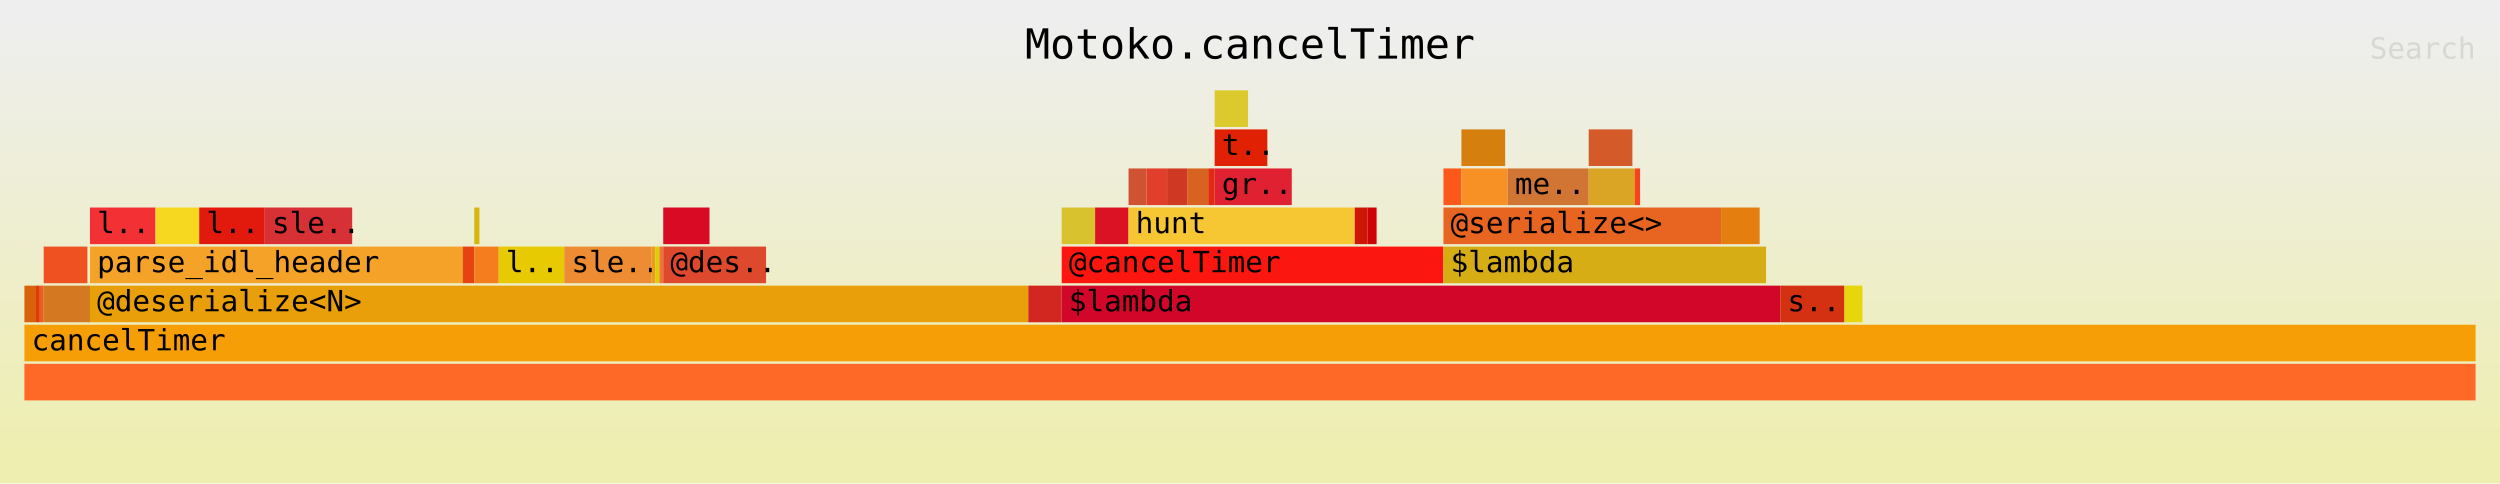
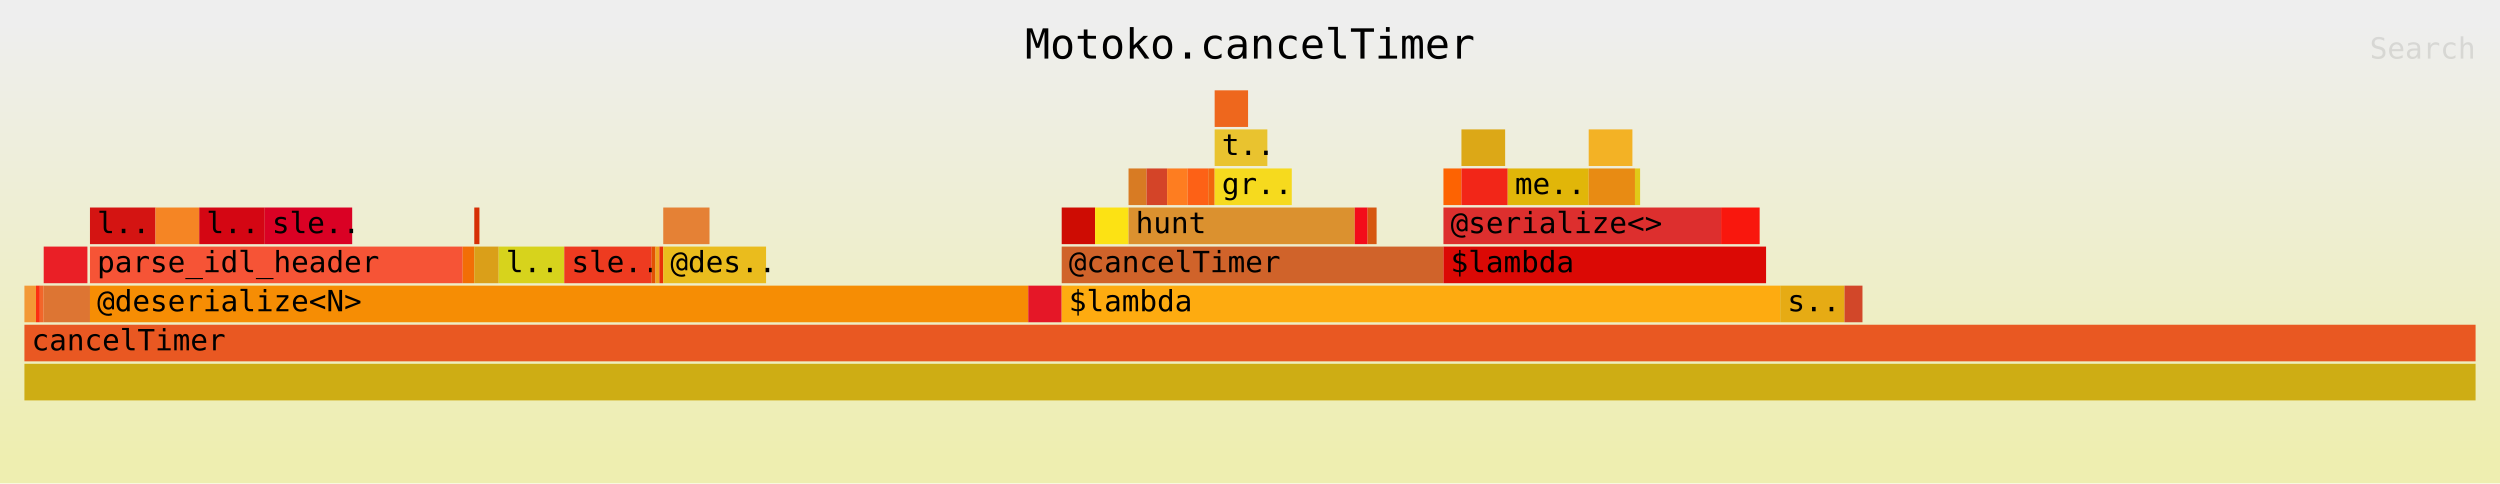
<svg xmlns="http://www.w3.org/2000/svg" xmlns:ns1="http://github.com/jonhoo/inferno" version="1.1" width="1024" height="198" viewBox="0 0 1024 198">
  <defs>
    <linearGradient id="background" y1="0" y2="1" x1="0" x2="0">
      <stop stop-color="#eeeeee" offset="5%" />
      <stop stop-color="#eeeeb0" offset="95%" />
    </linearGradient>
  </defs>
  <style type="text/css">
text { font-family:monospace; font-size:12px }
#title { text-anchor:middle; font-size:17px; }
#matched { text-anchor:end; }
#search { text-anchor:end; opacity:0.1; cursor:pointer; }
#search:hover, #search.show { opacity:1; }
#subtitle { text-anchor:middle; font-color:rgb(160,160,160); }
#unzoom { cursor:pointer; }
#frames &gt; *:hover { stroke:black; stroke-width:0.5; cursor:pointer; }
.hide { display:none; }
.parent { opacity:0.5; }
</style>
  <rect x="0" y="0" width="100%" height="198" fill="url(#background)" />
  <text id="title" fill="rgb(0,0,0)" x="50%" y="24.00">Motoko.cancelTimer</text>
  <text id="details" fill="rgb(0,0,0)" x="10" y="181.00"> </text>
  <text id="unzoom" class="hide" fill="rgb(0,0,0)" x="10" y="24.00">Reset Zoom</text>
  <text id="search" fill="rgb(0,0,0)" x="1014" y="24.00">Search</text>
  <text id="matched" fill="rgb(0,0,0)" x="1014" y="181.00"> </text>
  <svg id="frames" x="10" width="1004" total_samples="1907">
    <g>
-       <rect x="0%" y="117" width="0.472%" height="15" fill="rgb(216,97,11)" ns1:x="0" ns1:w="9" />
+       <rect x="0%" y="117" width="0.472%" height="15" fill="rgb(243,153,54)" ns1:x="0" ns1:w="9" />
      <text x="0.293%" y="127.50" />
    </g>
    <g>
-       <rect x="0.472%" y="117" width="0.157%" height="15" fill="rgb(223,59,9)" ns1:x="9" ns1:w="3" />
+       <rect x="0.472%" y="117" width="0.157%" height="15" fill="rgb(251,47,18)" ns1:x="9" ns1:w="3" />
      <text x="0.765%" y="127.50" />
    </g>
    <g>
-       <rect x="0.629%" y="117" width="0.157%" height="15" fill="rgb(233,93,31)" ns1:x="12" ns1:w="3" />
+       <rect x="0.629%" y="117" width="0.157%" height="15" fill="rgb(242,102,42)" ns1:x="12" ns1:w="3" />
      <text x="0.922%" y="127.50" />
    </g>
    <g>
-       <rect x="0.787%" y="101" width="1.783%" height="15" fill="rgb(239,81,33)" ns1:x="15" ns1:w="34" />
+       <rect x="0.787%" y="101" width="1.783%" height="15" fill="rgb(234,31,38)" ns1:x="15" ns1:w="34" />
      <text x="1.079%" y="111.50" />
    </g>
    <g>
-       <rect x="0.787%" y="117" width="1.888%" height="15" fill="rgb(213,120,34)" ns1:x="15" ns1:w="36" />
+       <rect x="0.787%" y="117" width="1.888%" height="15" fill="rgb(221,117,51)" ns1:x="15" ns1:w="36" />
      <text x="1.079%" y="127.50" />
    </g>
    <g>
-       <rect x="2.674%" y="85" width="2.674%" height="15" fill="rgb(243,49,53)" ns1:x="51" ns1:w="51" />
+       <rect x="2.674%" y="85" width="2.674%" height="15" fill="rgb(212,20,18)" ns1:x="51" ns1:w="51" />
      <text x="2.967%" y="95.50">l..</text>
    </g>
    <g>
-       <rect x="5.349%" y="85" width="1.783%" height="15" fill="rgb(247,216,33)" ns1:x="102" ns1:w="34" />
+       <rect x="5.349%" y="85" width="1.783%" height="15" fill="rgb(245,133,36)" ns1:x="102" ns1:w="34" />
      <text x="5.642%" y="95.50" />
    </g>
    <g>
-       <rect x="7.132%" y="85" width="2.674%" height="15" fill="rgb(226,26,14)" ns1:x="136" ns1:w="51" />
+       <rect x="7.132%" y="85" width="2.674%" height="15" fill="rgb(212,6,19)" ns1:x="136" ns1:w="51" />
      <text x="7.425%" y="95.50">l..</text>
    </g>
    <g>
-       <rect x="9.806%" y="85" width="3.566%" height="15" fill="rgb(215,49,53)" ns1:x="187" ns1:w="68" />
+       <rect x="9.806%" y="85" width="3.566%" height="15" fill="rgb(218,1,36)" ns1:x="187" ns1:w="68" />
      <text x="10.099%" y="95.50">sle..</text>
    </g>
    <g>
-       <rect x="2.674%" y="101" width="15.207%" height="15" fill="rgb(245,162,40)" ns1:x="51" ns1:w="290" />
+       <rect x="2.674%" y="101" width="15.207%" height="15" fill="rgb(246,84,54)" ns1:x="51" ns1:w="290" />
      <text x="2.967%" y="111.50">parse_idl_header</text>
    </g>
    <g>
-       <rect x="17.881%" y="101" width="0.472%" height="15" fill="rgb(229,68,17)" ns1:x="341" ns1:w="9" />
+       <rect x="17.881%" y="101" width="0.472%" height="15" fill="rgb(242,110,6)" ns1:x="341" ns1:w="9" />
      <text x="18.174%" y="111.50" />
    </g>
    <g>
-       <rect x="18.353%" y="85" width="0.21%" height="15" fill="rgb(213,182,10)" ns1:x="350" ns1:w="4" />
+       <rect x="18.353%" y="85" width="0.21%" height="15" fill="rgb(214,47,5)" ns1:x="350" ns1:w="4" />
      <text x="18.646%" y="95.50" />
    </g>
    <g>
-       <rect x="18.353%" y="101" width="0.996%" height="15" fill="rgb(245,125,30)" ns1:x="350" ns1:w="19" />
+       <rect x="18.353%" y="101" width="0.996%" height="15" fill="rgb(218,159,25)" ns1:x="350" ns1:w="19" />
      <text x="18.646%" y="111.50" />
    </g>
    <g>
-       <rect x="19.35%" y="101" width="2.674%" height="15" fill="rgb(232,202,2)" ns1:x="369" ns1:w="51" />
+       <rect x="19.35%" y="101" width="2.674%" height="15" fill="rgb(215,211,28)" ns1:x="369" ns1:w="51" />
      <text x="19.643%" y="111.50">l..</text>
    </g>
    <g>
-       <rect x="22.024%" y="101" width="3.566%" height="15" fill="rgb(237,140,51)" ns1:x="420" ns1:w="68" />
+       <rect x="22.024%" y="101" width="3.566%" height="15" fill="rgb(238,59,32)" ns1:x="420" ns1:w="68" />
      <text x="22.317%" y="111.50">sle..</text>
    </g>
    <g>
-       <rect x="25.59%" y="101" width="0.157%" height="15" fill="rgb(236,157,25)" ns1:x="488" ns1:w="3" />
+       <rect x="25.59%" y="101" width="0.157%" height="15" fill="rgb(226,82,3)" ns1:x="488" ns1:w="3" />
      <text x="25.883%" y="111.50" />
    </g>
    <g>
-       <rect x="25.747%" y="101" width="0.157%" height="15" fill="rgb(219,209,0)" ns1:x="491" ns1:w="3" />
+       <rect x="25.747%" y="101" width="0.157%" height="15" fill="rgb(240,164,32)" ns1:x="491" ns1:w="3" />
      <text x="26.04%" y="111.50" />
    </g>
    <g>
-       <rect x="25.905%" y="101" width="0.157%" height="15" fill="rgb(240,116,54)" ns1:x="494" ns1:w="3" />
+       <rect x="25.905%" y="101" width="0.157%" height="15" fill="rgb(232,46,7)" ns1:x="494" ns1:w="3" />
      <text x="26.198%" y="111.50" />
    </g>
    <g>
-       <rect x="26.062%" y="85" width="1.888%" height="15" fill="rgb(216,10,36)" ns1:x="497" ns1:w="36" />
+       <rect x="26.062%" y="85" width="1.888%" height="15" fill="rgb(229,129,53)" ns1:x="497" ns1:w="36" />
      <text x="26.355%" y="95.50" />
    </g>
    <g>
-       <rect x="26.062%" y="101" width="4.195%" height="15" fill="rgb(222,72,44)" ns1:x="497" ns1:w="80" />
+       <rect x="26.062%" y="101" width="4.195%" height="15" fill="rgb(234,188,29)" ns1:x="497" ns1:w="80" />
      <text x="26.355%" y="111.50">@des..</text>
    </g>
    <g>
-       <rect x="2.674%" y="117" width="38.28%" height="15" fill="rgb(232,159,9)" ns1:x="51" ns1:w="730" />
+       <rect x="2.674%" y="117" width="38.28%" height="15" fill="rgb(246,141,4)" ns1:x="51" ns1:w="730" />
      <text x="2.967%" y="127.50">@deserialize&lt;N&gt;</text>
    </g>
    <g>
-       <rect x="40.954%" y="117" width="1.363%" height="15" fill="rgb(210,39,32)" ns1:x="781" ns1:w="26" />
+       <rect x="40.954%" y="117" width="1.363%" height="15" fill="rgb(229,23,39)" ns1:x="781" ns1:w="26" />
      <text x="41.247%" y="127.50" />
    </g>
    <g>
-       <rect x="42.318%" y="85" width="1.363%" height="15" fill="rgb(216,194,45)" ns1:x="807" ns1:w="26" />
+       <rect x="42.318%" y="85" width="1.363%" height="15" fill="rgb(206,12,3)" ns1:x="807" ns1:w="26" />
      <text x="42.611%" y="95.50" />
    </g>
    <g>
-       <rect x="43.681%" y="85" width="1.363%" height="15" fill="rgb(218,18,35)" ns1:x="833" ns1:w="26" />
+       <rect x="43.681%" y="85" width="1.363%" height="15" fill="rgb(252,226,20)" ns1:x="833" ns1:w="26" />
      <text x="43.974%" y="95.50" />
    </g>
    <g>
-       <rect x="45.045%" y="69" width="0.734%" height="15" fill="rgb(207,83,51)" ns1:x="859" ns1:w="14" />
+       <rect x="45.045%" y="69" width="0.734%" height="15" fill="rgb(216,123,35)" ns1:x="859" ns1:w="14" />
      <text x="45.337%" y="79.50" />
    </g>
    <g>
-       <rect x="45.779%" y="69" width="0.839%" height="15" fill="rgb(225,63,43)" ns1:x="873" ns1:w="16" />
+       <rect x="45.779%" y="69" width="0.839%" height="15" fill="rgb(212,68,40)" ns1:x="873" ns1:w="16" />
      <text x="46.072%" y="79.50" />
    </g>
    <g>
-       <rect x="46.618%" y="69" width="0.839%" height="15" fill="rgb(207,57,36)" ns1:x="889" ns1:w="16" />
+       <rect x="46.618%" y="69" width="0.839%" height="15" fill="rgb(254,125,32)" ns1:x="889" ns1:w="16" />
      <text x="46.911%" y="79.50" />
    </g>
    <g>
-       <rect x="47.457%" y="69" width="0.839%" height="15" fill="rgb(216,99,33)" ns1:x="905" ns1:w="16" />
+       <rect x="47.457%" y="69" width="0.839%" height="15" fill="rgb(253,97,22)" ns1:x="905" ns1:w="16" />
      <text x="47.75%" y="79.50" />
    </g>
    <g>
-       <rect x="48.296%" y="69" width="0.262%" height="15" fill="rgb(225,42,16)" ns1:x="921" ns1:w="5" />
+       <rect x="48.296%" y="69" width="0.262%" height="15" fill="rgb(241,101,14)" ns1:x="921" ns1:w="5" />
      <text x="48.589%" y="79.50" />
    </g>
    <g>
-       <rect x="48.558%" y="37" width="1.363%" height="15" fill="rgb(220,201,45)" ns1:x="926" ns1:w="26" />
+       <rect x="48.558%" y="37" width="1.363%" height="15" fill="rgb(238,103,29)" ns1:x="926" ns1:w="26" />
      <text x="48.851%" y="47.50" />
    </g>
    <g>
-       <rect x="48.558%" y="53" width="2.15%" height="15" fill="rgb(225,33,4)" ns1:x="926" ns1:w="41" />
+       <rect x="48.558%" y="53" width="2.15%" height="15" fill="rgb(233,195,47)" ns1:x="926" ns1:w="41" />
      <text x="48.851%" y="63.50">t..</text>
    </g>
    <g>
-       <rect x="48.558%" y="69" width="3.146%" height="15" fill="rgb(224,33,50)" ns1:x="926" ns1:w="60" />
+       <rect x="48.558%" y="69" width="3.146%" height="15" fill="rgb(246,218,30)" ns1:x="926" ns1:w="60" />
      <text x="48.851%" y="79.50">gr..</text>
    </g>
    <g>
-       <rect x="45.045%" y="85" width="9.229%" height="15" fill="rgb(246,198,51)" ns1:x="859" ns1:w="176" />
+       <rect x="45.045%" y="85" width="9.229%" height="15" fill="rgb(219,145,47)" ns1:x="859" ns1:w="176" />
      <text x="45.337%" y="95.50">hunt</text>
    </g>
    <g>
-       <rect x="54.274%" y="85" width="0.524%" height="15" fill="rgb(205,22,4)" ns1:x="1035" ns1:w="10" />
+       <rect x="54.274%" y="85" width="0.524%" height="15" fill="rgb(243,12,26)" ns1:x="1035" ns1:w="10" />
      <text x="54.567%" y="95.50" />
    </g>
    <g>
-       <rect x="54.798%" y="85" width="0.367%" height="15" fill="rgb(206,3,8)" ns1:x="1045" ns1:w="7" />
+       <rect x="54.798%" y="85" width="0.367%" height="15" fill="rgb(214,87,16)" ns1:x="1045" ns1:w="7" />
      <text x="55.091%" y="95.50" />
    </g>
    <g>
-       <rect x="42.318%" y="101" width="15.574%" height="15" fill="rgb(251,23,15)" ns1:x="807" ns1:w="297" />
+       <rect x="42.318%" y="101" width="15.574%" height="15" fill="rgb(208,99,42)" ns1:x="807" ns1:w="297" />
      <text x="42.611%" y="111.50">@cancelTimer</text>
    </g>
    <g>
-       <rect x="57.892%" y="69" width="0.734%" height="15" fill="rgb(252,88,28)" ns1:x="1104" ns1:w="14" />
+       <rect x="57.892%" y="69" width="0.734%" height="15" fill="rgb(253,99,2)" ns1:x="1104" ns1:w="14" />
      <text x="58.185%" y="79.50" />
    </g>
    <g>
-       <rect x="58.626%" y="53" width="1.783%" height="15" fill="rgb(212,127,14)" ns1:x="1118" ns1:w="34" />
+       <rect x="58.626%" y="53" width="1.783%" height="15" fill="rgb(220,168,23)" ns1:x="1118" ns1:w="34" />
      <text x="58.919%" y="63.50" />
    </g>
    <g>
-       <rect x="58.626%" y="69" width="1.888%" height="15" fill="rgb(247,145,37)" ns1:x="1118" ns1:w="36" />
+       <rect x="58.626%" y="69" width="1.888%" height="15" fill="rgb(242,38,24)" ns1:x="1118" ns1:w="36" />
      <text x="58.919%" y="79.50" />
    </g>
    <g>
-       <rect x="60.514%" y="69" width="3.304%" height="15" fill="rgb(209,117,53)" ns1:x="1154" ns1:w="63" />
+       <rect x="60.514%" y="69" width="3.304%" height="15" fill="rgb(225,182,9)" ns1:x="1154" ns1:w="63" />
      <text x="60.807%" y="79.50">me..</text>
    </g>
    <g>
-       <rect x="63.818%" y="53" width="1.783%" height="15" fill="rgb(212,90,42)" ns1:x="1217" ns1:w="34" />
+       <rect x="63.818%" y="53" width="1.783%" height="15" fill="rgb(243,178,37)" ns1:x="1217" ns1:w="34" />
      <text x="64.111%" y="63.50" />
    </g>
    <g>
-       <rect x="63.818%" y="69" width="1.888%" height="15" fill="rgb(218,164,37)" ns1:x="1217" ns1:w="36" />
+       <rect x="63.818%" y="69" width="1.888%" height="15" fill="rgb(232,139,19)" ns1:x="1217" ns1:w="36" />
      <text x="64.111%" y="79.50" />
    </g>
    <g>
-       <rect x="65.705%" y="69" width="0.21%" height="15" fill="rgb(246,65,34)" ns1:x="1253" ns1:w="4" />
+       <rect x="65.705%" y="69" width="0.21%" height="15" fill="rgb(225,201,24)" ns1:x="1253" ns1:w="4" />
      <text x="65.998%" y="79.50" />
    </g>
    <g>
-       <rect x="57.892%" y="85" width="11.327%" height="15" fill="rgb(231,100,33)" ns1:x="1104" ns1:w="216" />
+       <rect x="57.892%" y="85" width="11.327%" height="15" fill="rgb(221,47,46)" ns1:x="1104" ns1:w="216" />
      <text x="58.185%" y="95.50">@serialize&lt;&gt;</text>
    </g>
    <g>
-       <rect x="69.219%" y="85" width="1.573%" height="15" fill="rgb(228,126,14)" ns1:x="1320" ns1:w="30" />
+       <rect x="69.219%" y="85" width="1.573%" height="15" fill="rgb(249,23,13)" ns1:x="1320" ns1:w="30" />
      <text x="69.512%" y="95.50" />
    </g>
    <g>
-       <rect x="57.892%" y="101" width="13.162%" height="15" fill="rgb(215,173,21)" ns1:x="1104" ns1:w="251" />
+       <rect x="57.892%" y="101" width="13.162%" height="15" fill="rgb(219,9,5)" ns1:x="1104" ns1:w="251" />
      <text x="58.185%" y="111.50">$lambda</text>
    </g>
    <g>
-       <rect x="42.318%" y="117" width="29.313%" height="15" fill="rgb(210,6,40)" ns1:x="807" ns1:w="559" />
+       <rect x="42.318%" y="117" width="29.313%" height="15" fill="rgb(254,171,16)" ns1:x="807" ns1:w="559" />
      <text x="42.611%" y="127.50">$lambda</text>
    </g>
    <g>
-       <rect x="71.631%" y="117" width="2.622%" height="15" fill="rgb(212,48,18)" ns1:x="1366" ns1:w="50" />
+       <rect x="71.631%" y="117" width="2.622%" height="15" fill="rgb(230,171,20)" ns1:x="1366" ns1:w="50" />
      <text x="71.924%" y="127.50">s..</text>
    </g>
    <g>
-       <rect x="74.253%" y="117" width="0.734%" height="15" fill="rgb(230,214,11)" ns1:x="1416" ns1:w="14" />
+       <rect x="74.253%" y="117" width="0.734%" height="15" fill="rgb(210,71,41)" ns1:x="1416" ns1:w="14" />
      <text x="74.546%" y="127.50" />
    </g>
    <g>
-       <rect x="0%" y="149" width="100%" height="15" fill="rgb(254,105,39)" ns1:x="0" ns1:w="1907" />
+       <rect x="0%" y="149" width="100%" height="15" fill="rgb(206,173,20)" ns1:x="0" ns1:w="1907" />
      <text x="0.293%" y="159.50" />
    </g>
    <g>
-       <rect x="0%" y="133" width="100%" height="15" fill="rgb(245,158,5)" ns1:x="0" ns1:w="1907" />
+       <rect x="0%" y="133" width="100%" height="15" fill="rgb(233,88,34)" ns1:x="0" ns1:w="1907" />
      <text x="0.293%" y="143.50">cancelTimer</text>
    </g>
  </svg>
</svg>
